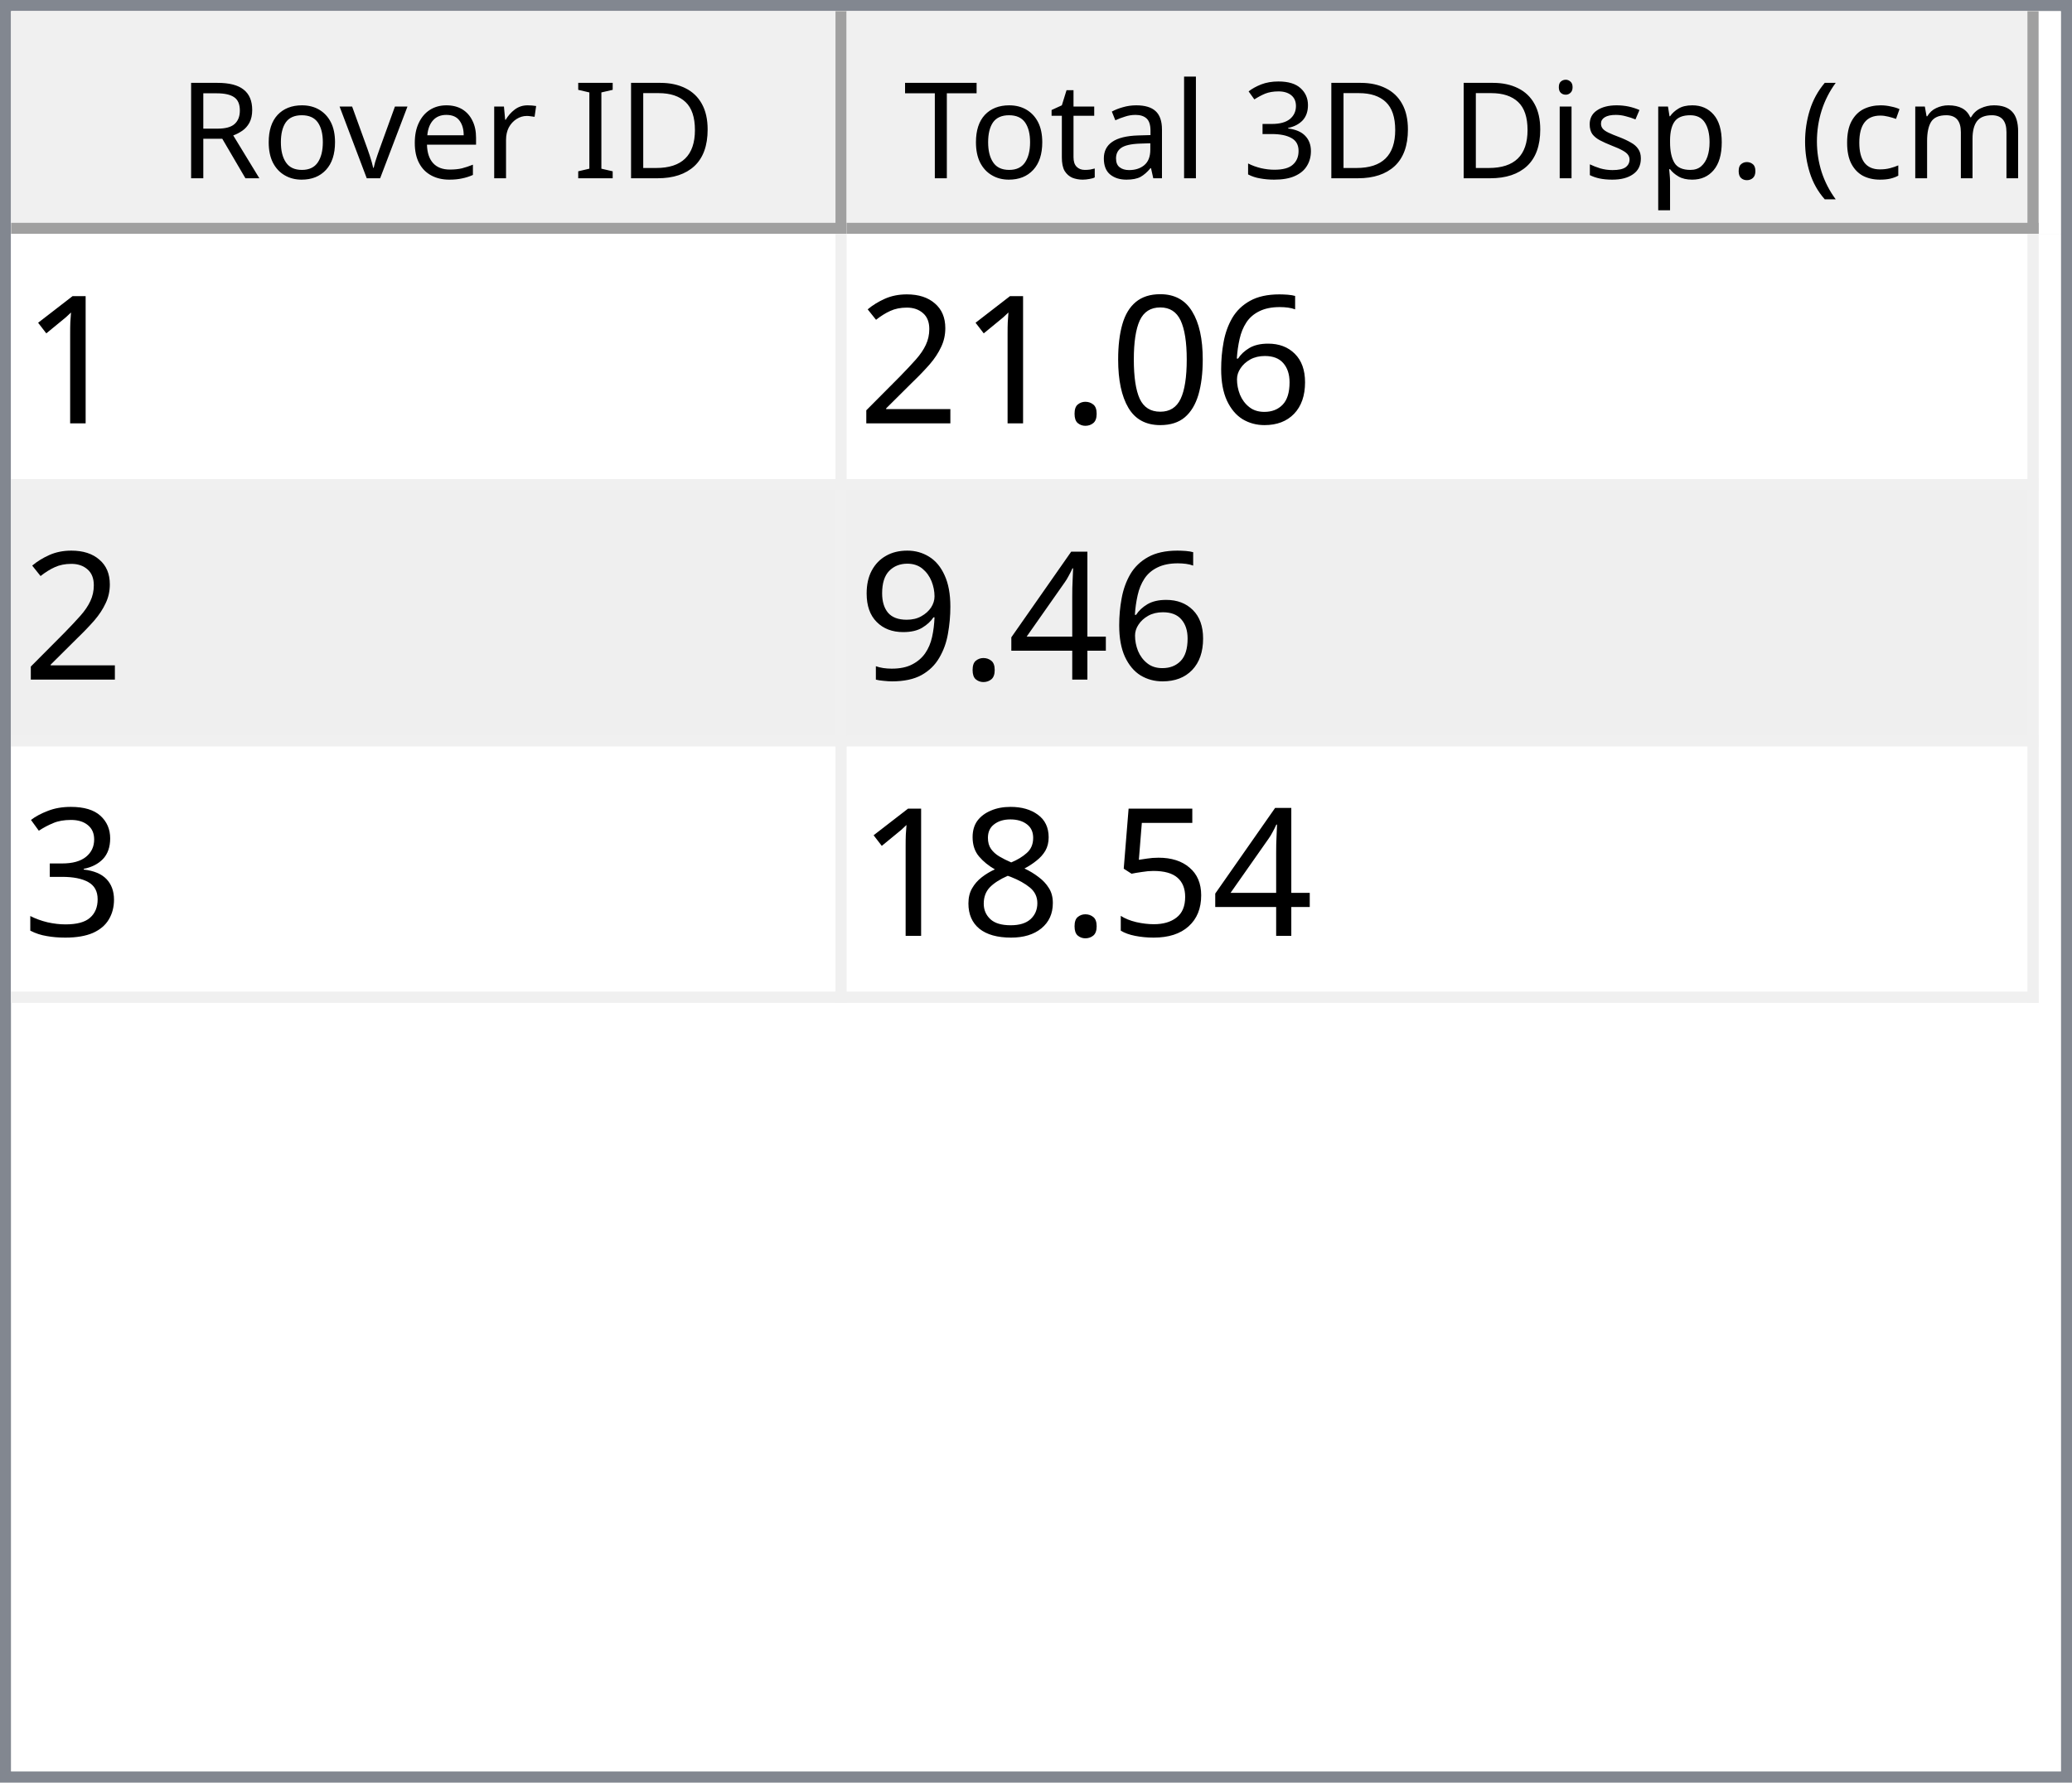
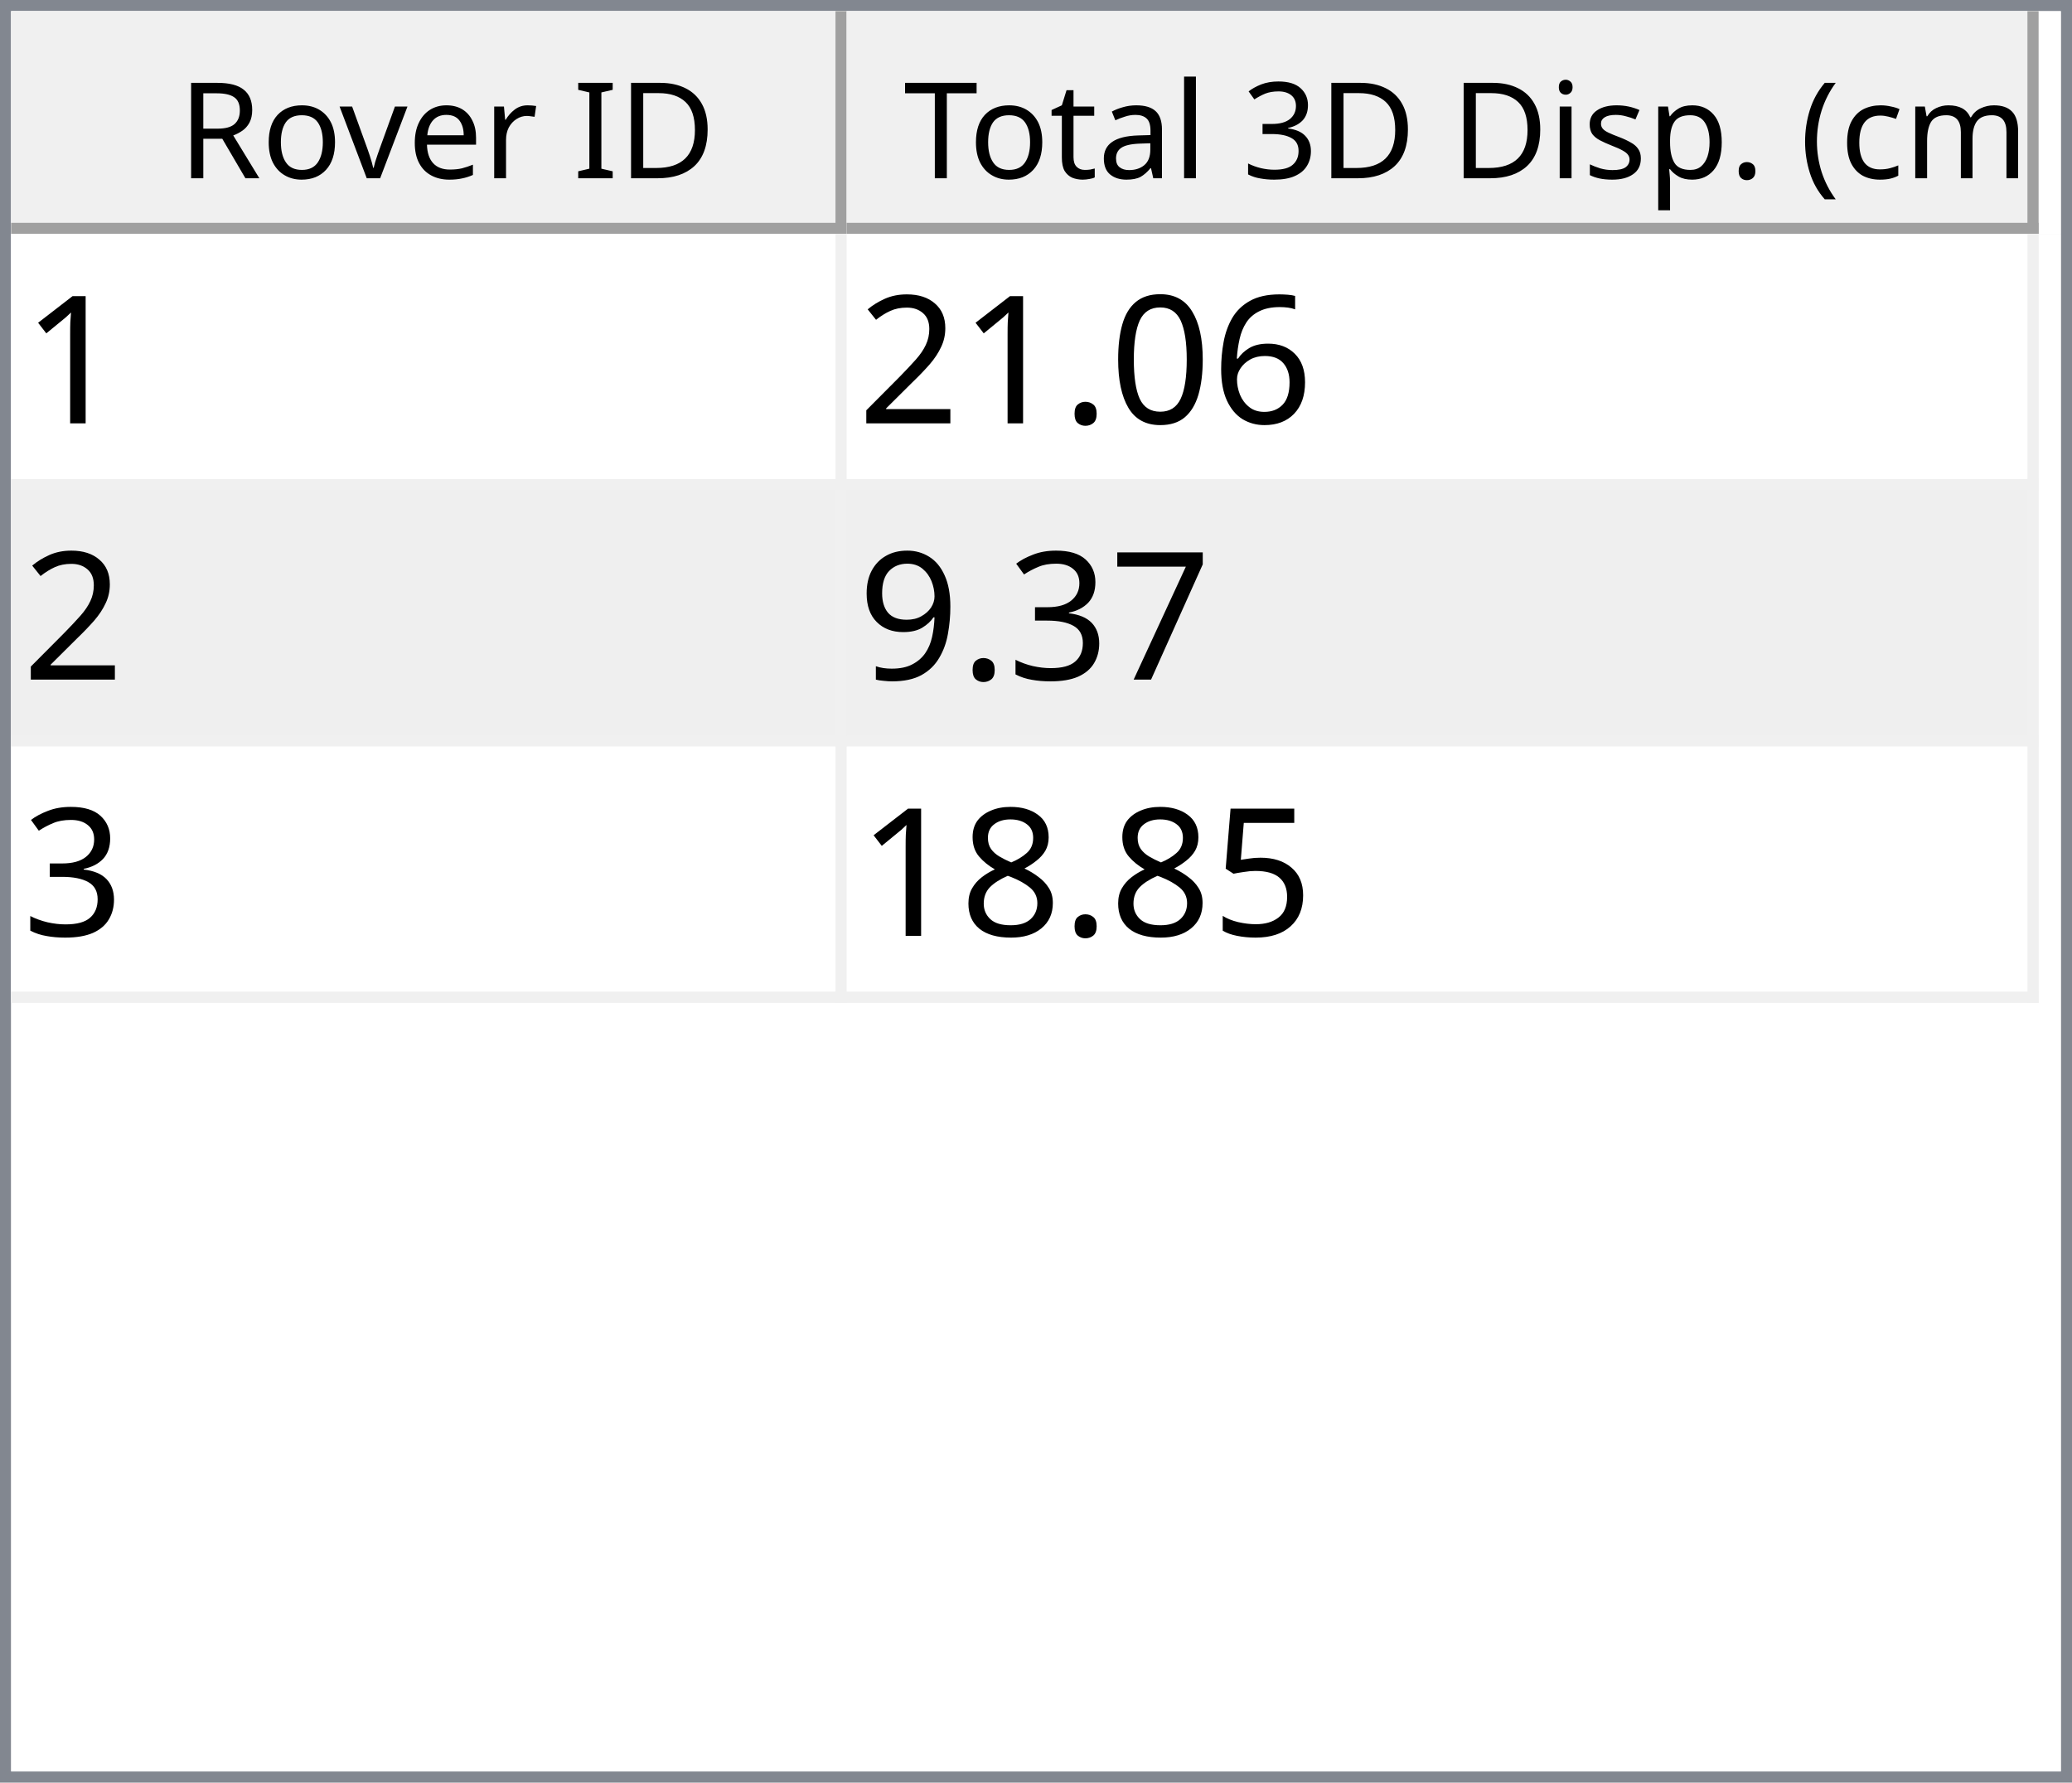
<svg xmlns="http://www.w3.org/2000/svg" style="fill-opacity:1; color-rendering:auto; color-interpolation:auto; text-rendering:auto; stroke:black; stroke-linecap:square; stroke-miterlimit:10; shape-rendering:auto; stroke-opacity:1; fill:black; stroke-dasharray:none; font-weight:normal; stroke-width:1; font-family:'Dialog'; font-style:normal; stroke-linejoin:miter; font-size:12px; stroke-dashoffset:0; image-rendering:auto;" width="186" height="160">
  <defs id="genericDefs" />
  <g>
    <defs id="defs1">
      <clipPath clipPathUnits="userSpaceOnUse" id="clipPath1">
        <path d="M0 0 L186 0 L186 160 L0 160 L0 0 Z" />
      </clipPath>
      <clipPath clipPathUnits="userSpaceOnUse" id="clipPath2">
        <path d="M0 0 L0 160 L186 160 L186 0 Z" />
      </clipPath>
      <clipPath clipPathUnits="userSpaceOnUse" id="clipPath3">
        <path d="M0 0 L0 20 L184 20 L184 0 Z" />
      </clipPath>
      <clipPath clipPathUnits="userSpaceOnUse" id="clipPath4">
        <path d="M0 0 L0 20 L75 20 L75 0 Z" />
      </clipPath>
      <clipPath clipPathUnits="userSpaceOnUse" id="clipPath5">
        <path d="M1 1 L1 19 L74 19 L74 1 Z" />
      </clipPath>
      <clipPath clipPathUnits="userSpaceOnUse" id="clipPath6">
        <path d="M0 0 L0 18 L73 18 L73 0 Z" />
      </clipPath>
      <clipPath clipPathUnits="userSpaceOnUse" id="clipPath7">
        <path d="M-0.5 -0.5 L-0.5 19.5 L74.5 19.5 L74.5 -0.5 Z" />
      </clipPath>
      <clipPath clipPathUnits="userSpaceOnUse" id="clipPath8">
        <path d="M0 0 L0 20 L107 20 L107 0 Z" />
      </clipPath>
      <clipPath clipPathUnits="userSpaceOnUse" id="clipPath9">
        <path d="M1 1 L1 19 L106 19 L106 1 Z" />
      </clipPath>
      <clipPath clipPathUnits="userSpaceOnUse" id="clipPath10">
        <path d="M0 0 L0 18 L105 18 L105 0 Z" />
      </clipPath>
      <clipPath clipPathUnits="userSpaceOnUse" id="clipPath11">
        <path d="M-0.5 -0.5 L-0.5 19.5 L106.5 19.5 L106.5 -0.5 Z" />
      </clipPath>
      <clipPath clipPathUnits="userSpaceOnUse" id="clipPath12">
        <path d="M0 0 L0 138 L184 138 L184 0 Z" />
      </clipPath>
      <clipPath clipPathUnits="userSpaceOnUse" id="clipPath13">
        <path d="M0 0 L0 69 L182 69 L182 0 Z" />
      </clipPath>
      <clipPath clipPathUnits="userSpaceOnUse" id="clipPath14">
        <path d="M-0.5 -0.5 L-0.5 68.5 L181.5 68.5 L181.5 -0.5 Z" />
      </clipPath>
      <clipPath clipPathUnits="userSpaceOnUse" id="clipPath15">
        <path d="M0 0 L0 22 L74 22 L74 0 Z" />
      </clipPath>
      <clipPath clipPathUnits="userSpaceOnUse" id="clipPath16">
        <path d="M0 0 L0 22 L106 22 L106 0 Z" />
      </clipPath>
      <font horiz-adv-x="64.551" id="font1">
        <font-face ascent="107.91" descent="25.098" units-per-em="100" style="font-style:normal; font-family:Segoe UI; font-weight:normal;" />
        <missing-glyph horiz-adv-x="64.551" d="M8.109 0 L8.109 68.266 L56.453 68.266 L56.453 0 L8.109 0 ZM15.328 7.234 L49.219 7.234 L49.219 61.031 L15.328 61.031 L15.328 7.234 Z" />
        <glyph unicode="D" horiz-adv-x="70.117" d="M9.188 0 L9.188 70.016 L28.516 70.016 Q65.531 70.016 65.531 35.891 Q65.531 19.672 55.25 9.836 Q44.969 0 27.734 0 L9.188 0 ZM17.391 62.594 L17.391 7.422 L27.828 7.422 Q41.609 7.422 49.273 14.797 Q56.938 22.172 56.938 35.688 Q56.938 62.594 28.328 62.594 L17.391 62.594 Z" />
        <glyph unicode="I" horiz-adv-x="26.611" d="M17.391 0 L9.188 0 L9.188 70.016 L17.391 70.016 L17.391 0 Z" />
        <glyph unicode=" " horiz-adv-x="27.393" d="" />
        <glyph unicode="r" horiz-adv-x="34.766" d="M34.188 41.891 Q32.078 43.5 28.125 43.5 Q23 43.5 19.555 38.672 Q16.109 33.844 16.109 25.484 L16.109 0 L8.109 0 L8.109 50 L16.109 50 L16.109 39.703 L16.312 39.703 Q18.016 44.969 21.531 47.922 Q25.047 50.875 29.391 50.875 Q32.516 50.875 34.188 50.203 L34.188 41.891 Z" />
        <glyph unicode="e" horiz-adv-x="52.295" d="M48.297 23 L12.984 23 Q13.188 14.656 17.484 10.109 Q21.781 5.562 29.297 5.562 Q37.75 5.562 44.828 11.141 L44.828 3.609 Q38.234 -1.172 27.391 -1.172 Q16.797 -1.172 10.742 5.641 Q4.688 12.453 4.688 24.812 Q4.688 36.469 11.305 43.82 Q17.922 51.172 27.734 51.172 Q37.547 51.172 42.922 44.828 Q48.297 38.484 48.297 27.203 L48.297 23 ZM40.094 29.781 Q40.047 36.719 36.75 40.578 Q33.453 44.438 27.594 44.438 Q21.922 44.438 17.969 40.383 Q14.016 36.328 13.094 29.781 L40.094 29.781 Z" />
        <glyph unicode="v" horiz-adv-x="47.9" d="M47.406 50 L27.484 0 L19.625 0 L0.688 50 L9.469 50 L22.172 13.672 Q23.578 9.672 23.922 6.688 L24.125 6.688 Q24.609 10.453 25.688 13.484 L38.969 50 L47.406 50 Z" />
        <glyph unicode="o" horiz-adv-x="58.594" d="M29 -1.172 Q17.922 -1.172 11.305 5.836 Q4.688 12.844 4.688 24.422 Q4.688 37.016 11.57 44.094 Q18.453 51.172 30.172 51.172 Q41.359 51.172 47.633 44.289 Q53.906 37.406 53.906 25.203 Q53.906 13.234 47.141 6.031 Q40.375 -1.172 29 -1.172 ZM29.594 44.438 Q21.875 44.438 17.383 39.188 Q12.891 33.938 12.891 24.703 Q12.891 15.828 17.43 10.695 Q21.969 5.562 29.594 5.562 Q37.359 5.562 41.531 10.594 Q45.703 15.625 45.703 24.906 Q45.703 34.281 41.531 39.359 Q37.359 44.438 29.594 44.438 Z" />
        <glyph unicode="R" horiz-adv-x="59.814" d="M59.375 0 L49.609 0 L37.891 19.625 Q36.281 22.359 34.766 24.289 Q33.25 26.219 31.664 27.438 Q30.078 28.656 28.25 29.219 Q26.422 29.781 24.125 29.781 L17.391 29.781 L17.391 0 L9.188 0 L9.188 70.016 L30.078 70.016 Q34.672 70.016 38.555 68.867 Q42.438 67.719 45.289 65.375 Q48.141 63.031 49.758 59.547 Q51.375 56.062 51.375 51.375 Q51.375 47.703 50.273 44.656 Q49.172 41.609 47.148 39.211 Q45.125 36.812 42.266 35.133 Q39.406 33.453 35.844 32.516 L35.844 32.328 Q37.594 31.547 38.891 30.547 Q40.188 29.547 41.359 28.18 Q42.531 26.812 43.68 25.078 Q44.828 23.344 46.234 21.047 L59.375 0 ZM17.391 62.594 L17.391 37.203 L28.516 37.203 Q31.594 37.203 34.203 38.133 Q36.812 39.062 38.719 40.797 Q40.625 42.531 41.703 45.047 Q42.781 47.562 42.781 50.688 Q42.781 56.297 39.141 59.445 Q35.5 62.594 28.609 62.594 L17.391 62.594 Z" />
        <glyph unicode=")" horiz-adv-x="30.176" d="M8.297 -15.922 L1.172 -15.922 Q16.406 2.344 16.406 26.812 Q16.406 51.469 1.078 70.016 L8.297 70.016 Q23.531 52.156 23.531 26.703 Q23.531 1.375 8.297 -15.922 Z" />
        <glyph unicode="m" horiz-adv-x="86.133" d="M79.109 0 L71.094 0 L71.094 28.719 Q71.094 37.016 68.531 40.727 Q65.969 44.438 59.906 44.438 Q54.781 44.438 51.195 39.75 Q47.609 35.062 47.609 28.516 L47.609 0 L39.594 0 L39.594 29.688 Q39.594 44.438 28.219 44.438 Q22.953 44.438 19.531 40.016 Q16.109 35.594 16.109 28.516 L16.109 0 L8.109 0 L8.109 50 L16.109 50 L16.109 42.094 L16.312 42.094 Q21.625 51.172 31.844 51.172 Q36.969 51.172 40.773 48.312 Q44.578 45.453 46 40.828 Q51.562 51.172 62.594 51.172 Q79.109 51.172 79.109 30.812 L79.109 0 Z" />
        <glyph unicode="c" horiz-adv-x="46.191" d="M42.188 2.297 Q36.422 -1.172 28.516 -1.172 Q17.828 -1.172 11.258 5.789 Q4.688 12.75 4.688 23.828 Q4.688 36.188 11.766 43.68 Q18.844 51.172 30.672 51.172 Q37.25 51.172 42.281 48.734 L42.281 40.531 Q36.719 44.438 30.375 44.438 Q22.703 44.438 17.797 38.945 Q12.891 33.453 12.891 24.516 Q12.891 15.719 17.508 10.641 Q22.125 5.562 29.891 5.562 Q36.422 5.562 42.188 9.906 L42.188 2.297 Z" />
        <glyph unicode="(" horiz-adv-x="30.176" d="M29.109 -15.922 L21.969 -15.922 Q6.844 1.375 6.844 26.703 Q6.844 52.156 21.969 70.016 L29.203 70.016 Q13.875 51.469 13.875 26.812 Q13.875 2.344 29.109 -15.922 Z" />
        <glyph unicode="." horiz-adv-x="21.68" d="M10.891 -1.078 Q8.641 -1.078 7.055 0.539 Q5.469 2.156 5.469 4.391 Q5.469 6.641 7.055 8.273 Q8.641 9.906 10.891 9.906 Q13.188 9.906 14.797 8.273 Q16.406 6.641 16.406 4.391 Q16.406 2.156 14.797 0.539 Q13.188 -1.078 10.891 -1.078 Z" />
        <glyph unicode="p" horiz-adv-x="58.789" d="M16.312 7.234 L16.109 7.234 L16.109 -23 L8.109 -23 L8.109 50 L16.109 50 L16.109 41.219 L16.312 41.219 Q22.219 51.172 33.594 51.172 Q43.266 51.172 48.688 44.461 Q54.109 37.75 54.109 26.469 Q54.109 13.922 48 6.375 Q41.891 -1.172 31.297 -1.172 Q21.578 -1.172 16.312 7.234 ZM16.109 27.391 L16.109 20.406 Q16.109 14.203 20.141 9.883 Q24.172 5.562 30.375 5.562 Q37.641 5.562 41.773 11.133 Q45.906 16.703 45.906 26.609 Q45.906 34.969 42.047 39.703 Q38.188 44.438 31.594 44.438 Q24.609 44.438 20.359 39.578 Q16.109 34.719 16.109 27.391 Z" />
        <glyph unicode="s" horiz-adv-x="42.432" d="M5.078 1.812 L5.078 10.406 Q11.625 5.562 19.484 5.562 Q30.031 5.562 30.031 12.594 Q30.031 14.594 29.125 15.992 Q28.219 17.391 26.68 18.461 Q25.141 19.531 23.07 20.383 Q21 21.234 18.609 22.172 Q15.281 23.484 12.766 24.828 Q10.25 26.172 8.57 27.859 Q6.891 29.547 6.031 31.695 Q5.172 33.844 5.172 36.719 Q5.172 40.234 6.789 42.945 Q8.406 45.656 11.086 47.484 Q13.766 49.312 17.211 50.242 Q20.656 51.172 24.312 51.172 Q30.812 51.172 35.938 48.922 L35.938 40.828 Q30.422 44.438 23.25 44.438 Q21 44.438 19.195 43.922 Q17.391 43.406 16.094 42.477 Q14.797 41.547 14.086 40.258 Q13.375 38.969 13.375 37.406 Q13.375 35.453 14.086 34.133 Q14.797 32.812 16.164 31.789 Q17.531 30.766 19.484 29.938 Q21.438 29.109 23.922 28.125 Q27.25 26.859 29.883 25.516 Q32.516 24.172 34.375 22.484 Q36.234 20.797 37.234 18.602 Q38.234 16.406 38.234 13.375 Q38.234 9.672 36.602 6.938 Q34.969 4.203 32.234 2.398 Q29.5 0.594 25.93 -0.289 Q22.359 -1.172 18.453 -1.172 Q10.75 -1.172 5.078 1.812 Z" />
        <glyph unicode="i" horiz-adv-x="24.219" d="M12.203 62.703 Q10.062 62.703 8.547 64.164 Q7.031 65.625 7.031 67.875 Q7.031 70.125 8.547 71.609 Q10.062 73.094 12.203 73.094 Q14.406 73.094 15.945 71.609 Q17.484 70.125 17.484 67.875 Q17.484 65.719 15.945 64.211 Q14.406 62.703 12.203 62.703 ZM16.109 0 L8.109 0 L8.109 50 L16.109 50 L16.109 0 Z" />
        <glyph unicode="3" horiz-adv-x="53.906" d="M46.531 19.828 Q46.531 15.094 44.75 11.211 Q42.969 7.328 39.719 4.57 Q36.469 1.812 31.93 0.297 Q27.391 -1.219 21.922 -1.219 Q11.922 -1.219 6 2.594 L6 11.188 Q13.094 5.609 22.219 5.609 Q25.875 5.609 28.828 6.539 Q31.781 7.469 33.906 9.227 Q36.031 10.984 37.18 13.477 Q38.328 15.969 38.328 19.094 Q38.328 32.812 18.797 32.812 L12.984 32.812 L12.984 39.594 L18.5 39.594 Q35.797 39.594 35.797 52.484 Q35.797 64.406 22.609 64.406 Q15.188 64.406 8.688 59.422 L8.688 67.188 Q15.375 71.188 24.609 71.188 Q29 71.188 32.57 69.969 Q36.141 68.75 38.68 66.555 Q41.219 64.359 42.609 61.281 Q44 58.203 44 54.5 Q44 40.672 30.031 36.719 L30.031 36.531 Q33.594 36.141 36.625 34.797 Q39.656 33.453 41.852 31.305 Q44.047 29.156 45.289 26.25 Q46.531 23.344 46.531 19.828 Z" />
        <glyph unicode="l" horiz-adv-x="24.219" d="M16.109 0 L8.109 0 L8.109 74.031 L16.109 74.031 L16.109 0 Z" />
        <glyph unicode="a" horiz-adv-x="50.879" d="M43.891 0 L35.891 0 L35.891 7.812 L35.688 7.812 Q30.469 -1.172 20.312 -1.172 Q12.844 -1.172 8.617 2.781 Q4.391 6.734 4.391 13.281 Q4.391 27.297 20.906 29.594 L35.891 31.688 Q35.891 44.438 25.594 44.438 Q16.547 44.438 9.281 38.281 L9.281 46.484 Q16.656 51.172 26.266 51.172 Q43.891 51.172 43.891 32.516 L43.891 0 ZM35.891 25.297 L23.828 23.641 Q18.266 22.859 15.43 20.875 Q12.594 18.891 12.594 13.875 Q12.594 10.203 15.211 7.883 Q17.828 5.562 22.172 5.562 Q28.125 5.562 32.008 9.742 Q35.891 13.922 35.891 20.312 L35.891 25.297 Z" />
        <glyph unicode="t" horiz-adv-x="33.887" d="M31.297 0.484 Q28.469 -1.078 23.828 -1.078 Q10.688 -1.078 10.688 13.578 L10.688 43.172 L2.094 43.172 L2.094 50 L10.688 50 L10.688 62.203 L18.703 64.797 L18.703 50 L31.297 50 L31.297 43.172 L18.703 43.172 L18.703 14.984 Q18.703 9.969 20.414 7.82 Q22.125 5.672 26.078 5.672 Q29.109 5.672 31.297 7.328 L31.297 0.484 Z" />
        <glyph unicode="T" horiz-adv-x="52.393" d="M50.594 62.594 L30.375 62.594 L30.375 0 L22.172 0 L22.172 62.594 L2 62.594 L2 70.016 L50.594 70.016 L50.594 62.594 Z" />
      </font>
      <font horiz-adv-x="75.0" id="font2">
        <font-face ascent="100.537" descent="21.973" units-per-em="100" style="font-style:normal; font-family:sans-serif; font-weight:normal;" />
        <missing-glyph horiz-adv-x="75.0" d="M12.5 0 L12.5 62.5 L62.5 62.5 L62.5 0 L12.5 0 ZM14.062 1.562 L60.938 1.562 L60.938 60.938 L14.062 60.938 L14.062 1.562 Z" />
        <glyph unicode="1" horiz-adv-x="55.615" d="M37.25 0 L28.469 0 L28.469 56 Q25.297 52.984 20.141 49.953 Q14.984 46.922 10.891 45.406 L10.891 53.906 Q18.266 57.375 23.781 62.305 Q29.297 67.234 31.594 71.875 L37.25 71.875 L37.25 0 Z" />
        <glyph unicode="6" horiz-adv-x="55.615" d="M49.75 54.047 L41.016 53.375 Q39.844 58.547 37.703 60.891 Q34.125 64.656 28.906 64.656 Q24.703 64.656 21.531 62.312 Q17.391 59.281 14.992 53.469 Q12.594 47.656 12.5 36.922 Q15.672 41.75 20.266 44.094 Q24.859 46.438 29.891 46.438 Q38.672 46.438 44.852 39.969 Q51.031 33.5 51.031 23.25 Q51.031 16.5 48.125 10.719 Q45.219 4.938 40.141 1.859 Q35.062 -1.219 28.609 -1.219 Q17.625 -1.219 10.695 6.859 Q3.766 14.938 3.766 33.5 Q3.766 54.25 11.422 63.672 Q18.109 71.875 29.438 71.875 Q37.891 71.875 43.289 67.141 Q48.688 62.406 49.75 54.047 ZM13.875 23.188 Q13.875 18.656 15.797 14.508 Q17.719 10.359 21.188 8.18 Q24.656 6 28.469 6 Q34.031 6 38.039 10.492 Q42.047 14.984 42.047 22.703 Q42.047 30.125 38.086 34.398 Q34.125 38.672 28.125 38.672 Q22.172 38.672 18.023 34.398 Q13.875 30.125 13.875 23.188 Z" />
        <glyph unicode="0" horiz-adv-x="55.615" d="M4.156 35.297 Q4.156 48 6.766 55.742 Q9.375 63.484 14.523 67.68 Q19.672 71.875 27.484 71.875 Q33.25 71.875 37.594 69.555 Q41.938 67.234 44.773 62.867 Q47.609 58.5 49.219 52.227 Q50.828 45.953 50.828 35.297 Q50.828 22.703 48.242 14.969 Q45.656 7.234 40.508 3.008 Q35.359 -1.219 27.484 -1.219 Q17.141 -1.219 11.234 6.203 Q4.156 15.141 4.156 35.297 ZM13.188 35.297 Q13.188 17.672 17.312 11.836 Q21.438 6 27.484 6 Q33.547 6 37.672 11.859 Q41.797 17.719 41.797 35.297 Q41.797 52.984 37.672 58.789 Q33.547 64.594 27.391 64.594 Q21.344 64.594 17.719 59.469 Q13.188 52.938 13.188 35.297 Z" />
        <glyph unicode="." horiz-adv-x="27.783" d="M9.078 0 L9.078 10.016 L19.094 10.016 L19.094 0 L9.078 0 Z" />
        <glyph unicode="2" horiz-adv-x="55.615" d="M50.344 8.453 L50.344 0 L3.031 0 Q2.938 3.172 4.047 6.109 Q5.859 10.938 9.836 15.625 Q13.812 20.312 21.344 26.469 Q33.016 36.031 37.117 41.625 Q41.219 47.219 41.219 52.203 Q41.219 57.422 37.477 61.008 Q33.734 64.594 27.734 64.594 Q21.391 64.594 17.578 60.789 Q13.766 56.984 13.719 50.25 L4.688 51.172 Q5.609 61.281 11.664 66.578 Q17.719 71.875 27.938 71.875 Q38.234 71.875 44.242 66.164 Q50.25 60.453 50.25 52 Q50.25 47.703 48.492 43.555 Q46.734 39.406 42.656 34.812 Q38.578 30.219 29.109 22.219 Q21.188 15.578 18.945 13.211 Q16.703 10.844 15.234 8.453 L50.344 8.453 Z" />
-         <glyph unicode="4" horiz-adv-x="55.615" d="M32.328 0 L32.328 17.141 L1.266 17.141 L1.266 25.203 L33.938 71.578 L41.109 71.578 L41.109 25.203 L50.781 25.203 L50.781 17.141 L41.109 17.141 L41.109 0 L32.328 0 ZM32.328 25.203 L32.328 57.469 L9.906 25.203 L32.328 25.203 Z" />
+         <glyph unicode="7" horiz-adv-x="55.615" d="M4.734 62.203 L4.734 70.656 L51.078 70.656 L51.078 63.812 Q44.234 56.547 37.523 44.484 Q30.812 32.422 27.156 19.672 Q24.516 10.688 23.781 0 L14.75 0 Q14.891 8.453 18.062 20.414 Q21.234 32.375 27.172 43.484 Q33.109 54.594 39.797 62.203 L4.734 62.203 Z" />
+         <glyph unicode="3" horiz-adv-x="55.615" d="M4.203 18.891 L12.984 20.062 Q14.5 12.594 18.141 9.297 Q21.781 6 27 6 Q33.203 6 37.477 10.297 Q41.75 14.594 41.75 20.953 Q41.75 27 37.797 30.93 Q33.844 34.859 27.734 34.859 Q25.25 34.859 21.531 33.891 L22.516 41.609 Q23.391 41.5 23.922 41.5 Q29.547 41.5 34.039 44.43 Q38.531 47.359 38.531 53.469 Q38.531 58.297 35.258 61.477 Q31.984 64.656 26.812 64.656 Q21.688 64.656 18.266 61.43 Q14.844 58.203 13.875 51.766 L5.078 53.328 Q6.688 62.156 12.398 67.016 Q18.109 71.875 26.609 71.875 Q32.469 71.875 37.398 69.359 Q42.328 66.844 44.945 62.5 Q47.562 58.156 47.562 53.266 Q47.562 48.641 45.07 44.828 Q42.578 41.016 37.703 38.766 Q44.047 37.312 47.562 32.695 Q51.078 28.078 51.078 21.141 Q51.078 11.766 44.242 5.25 Q37.406 -1.266 26.953 -1.266 Q17.531 -1.266 11.305 4.352 Q5.078 9.969 4.203 18.891 Z" />
        <glyph unicode="9" horiz-adv-x="55.615" d="M5.469 16.547 L13.922 17.328 Q14.984 11.375 18.016 8.688 Q21.047 6 25.781 6 Q29.828 6 32.883 7.859 Q35.938 9.719 37.891 12.82 Q39.844 15.922 41.164 21.195 Q42.484 26.469 42.484 31.938 Q42.484 32.516 42.438 33.688 Q39.797 29.5 35.234 26.883 Q30.672 24.266 25.344 24.266 Q16.453 24.266 10.305 30.711 Q4.156 37.156 4.156 47.703 Q4.156 58.594 10.578 65.234 Q17 71.875 26.656 71.875 Q33.641 71.875 39.43 68.117 Q45.219 64.359 48.219 57.398 Q51.219 50.438 51.219 37.25 Q51.219 23.531 48.242 15.406 Q45.266 7.281 39.383 3.031 Q33.5 -1.219 25.594 -1.219 Q17.188 -1.219 11.867 3.445 Q6.547 8.109 5.469 16.547 ZM41.453 48.141 Q41.453 55.719 37.43 60.156 Q33.406 64.594 27.734 64.594 Q21.875 64.594 17.531 59.812 Q13.188 55.031 13.188 47.406 Q13.188 40.578 17.312 36.305 Q21.438 32.031 27.484 32.031 Q33.594 32.031 37.523 36.305 Q41.453 40.578 41.453 48.141 Z" />
-         <glyph unicode="3" horiz-adv-x="55.615" d="M4.203 18.891 L12.984 20.062 Q14.5 12.594 18.141 9.297 Q21.781 6 27 6 Q33.203 6 37.477 10.297 Q41.75 14.594 41.75 20.953 Q41.75 27 37.797 30.93 Q33.844 34.859 27.734 34.859 Q25.25 34.859 21.531 33.891 L22.516 41.609 Q23.391 41.5 23.922 41.5 Q29.547 41.5 34.039 44.43 Q38.531 47.359 38.531 53.469 Q38.531 58.297 35.258 61.477 Q31.984 64.656 26.812 64.656 Q21.688 64.656 18.266 61.43 Q14.844 58.203 13.875 51.766 L5.078 53.328 Q6.688 62.156 12.398 67.016 Q18.109 71.875 26.609 71.875 Q32.469 71.875 37.398 69.359 Q42.328 66.844 44.945 62.5 Q47.562 58.156 47.562 53.266 Q47.562 48.641 45.07 44.828 Q42.578 41.016 37.703 38.766 Q44.047 37.312 47.562 32.695 Q51.078 28.078 51.078 21.141 Q51.078 11.766 44.242 5.25 Q37.406 -1.266 26.953 -1.266 Q17.531 -1.266 11.305 4.352 Q5.078 9.969 4.203 18.891 Z" />
        <glyph unicode="5" horiz-adv-x="55.615" d="M4.156 18.75 L13.375 19.531 Q14.406 12.797 18.141 9.398 Q21.875 6 27.156 6 Q33.5 6 37.891 10.789 Q42.281 15.578 42.281 23.484 Q42.281 31 38.062 35.352 Q33.844 39.703 27 39.703 Q22.75 39.703 19.336 37.773 Q15.922 35.844 13.969 32.766 L5.719 33.844 L12.641 70.609 L48.25 70.609 L48.25 62.203 L19.672 62.203 L15.828 42.969 Q22.266 47.469 29.344 47.469 Q38.719 47.469 45.164 40.969 Q51.609 34.469 51.609 24.266 Q51.609 14.547 45.953 7.469 Q39.062 -1.219 27.156 -1.219 Q17.391 -1.219 11.211 4.25 Q5.031 9.719 4.156 18.75 Z" />
        <glyph unicode="8" horiz-adv-x="55.615" d="M17.672 38.812 Q12.203 40.828 9.57 44.539 Q6.938 48.25 6.938 53.422 Q6.938 61.234 12.555 66.555 Q18.172 71.875 27.484 71.875 Q36.859 71.875 42.578 66.43 Q48.297 60.984 48.297 53.172 Q48.297 48.188 45.68 44.508 Q43.062 40.828 37.75 38.812 Q44.344 36.672 47.781 31.883 Q51.219 27.094 51.219 20.453 Q51.219 11.281 44.727 5.031 Q38.234 -1.219 27.641 -1.219 Q17.047 -1.219 10.547 5.055 Q4.047 11.328 4.047 20.703 Q4.047 27.688 7.594 32.398 Q11.141 37.109 17.672 38.812 ZM15.922 53.719 Q15.922 48.641 19.195 45.414 Q22.469 42.188 27.688 42.188 Q32.766 42.188 36.016 45.383 Q39.266 48.578 39.266 53.219 Q39.266 58.062 35.914 61.359 Q32.562 64.656 27.594 64.656 Q22.562 64.656 19.242 61.43 Q15.922 58.203 15.922 53.719 ZM13.094 20.656 Q13.094 16.891 14.875 13.375 Q16.656 9.859 20.172 7.93 Q23.688 6 27.734 6 Q34.031 6 38.133 10.055 Q42.234 14.109 42.234 20.359 Q42.234 26.703 38.016 30.859 Q33.797 35.016 27.438 35.016 Q21.234 35.016 17.164 30.914 Q13.094 26.812 13.094 20.656 Z" />
      </font>
    </defs>
    <g style="fill:white; stroke:white;">
      <rect x="0" y="0" width="186" style="clip-path:url(#clipPath1); stroke:none;" height="160" />
    </g>
    <g style="fill:white; text-rendering:optimizeSpeed; color-rendering:optimizeSpeed; image-rendering:optimizeSpeed; shape-rendering:crispEdges; stroke:white; color-interpolation:sRGB;">
      <rect x="0" width="186" height="160" y="0" style="stroke:none;" />
      <path style="stroke:none;" d="M0 160 L186 160 L186 0 L0 0 Z" />
    </g>
    <g style="fill:rgb(240,240,240); font-family:'Segoe UI'; stroke:rgb(240,240,240);">
      <rect x="0" y="0" width="186" style="clip-path:url(#clipPath2); stroke:none;" height="160" />
    </g>
    <g style="fill:rgb(130,135,144); font-family:'Segoe UI'; stroke:rgb(130,135,144);">
      <path d="M0 0 L186 0 L186 160 L0 160 L0 0 ZM1 1 L185 1 L185 159 L1 159 L1 1 Z" style="fill-rule:evenodd; clip-path:url(#clipPath2); stroke:none;" />
    </g>
    <g style="fill:white; font-family:'Segoe UI'; stroke:white;" transform="translate(1,1)">
      <rect x="0" y="0" width="184" style="clip-path:url(#clipPath3); stroke:none;" height="20" />
    </g>
    <g style="fill:rgb(240,240,240); font-family:'Segoe UI'; stroke:rgb(240,240,240);" transform="translate(1,1)">
      <rect x="0" y="0" width="75" style="clip-path:url(#clipPath4); stroke:none;" height="20" />
    </g>
    <g style="font-family:'Segoe UI';" transform="translate(2,2)">
      <text x="14" xml:space="preserve" y="14" style="clip-path:url(#clipPath6); stroke:none;">Rover ID</text>
    </g>
    <g style="fill:rgb(160,160,160); font-family:'Segoe UI'; stroke:rgb(160,160,160); stroke-linejoin:bevel;" transform="translate(1.5,1.5)">
      <line x1="74" x2="74" y1="0" style="fill:none; clip-path:url(#clipPath7);" y2="19" />
    </g>
    <g style="fill:rgb(160,160,160); font-family:'Segoe UI'; stroke:rgb(160,160,160); stroke-linejoin:bevel;" transform="matrix(1,0,0,1,1,1) translate(0.5,0.5)">
      <line x1="0" x2="74" y1="19" style="fill:none; clip-path:url(#clipPath7);" y2="19" />
    </g>
    <g style="fill:rgb(240,240,240); font-family:'Segoe UI'; stroke:rgb(240,240,240);" transform="translate(76,1)">
      <rect x="0" y="0" width="107" style="clip-path:url(#clipPath8); stroke:none;" height="20" />
    </g>
    <g style="font-family:'Segoe UI';" transform="translate(77,2)">
      <text x="1" xml:space="preserve" y="14" style="clip-path:url(#clipPath10); stroke:none;"> Total 3D Disp. (cm)</text>
    </g>
    <g style="fill:rgb(160,160,160); font-family:'Segoe UI'; stroke:rgb(160,160,160); stroke-linejoin:bevel;" transform="translate(76.5,1.5)">
      <line x1="106" x2="106" y1="0" style="fill:none; clip-path:url(#clipPath11);" y2="19" />
    </g>
    <g style="fill:rgb(160,160,160); font-family:'Segoe UI'; stroke:rgb(160,160,160); stroke-linejoin:bevel;" transform="matrix(1,0,0,1,76,1) translate(0.5,0.5)">
      <line x1="0" x2="106" y1="19" style="fill:none; clip-path:url(#clipPath11);" y2="19" />
    </g>
    <g style="fill:white; font-family:'Segoe UI'; stroke:white;" transform="translate(1,21)">
      <rect x="0" y="0" width="184" style="clip-path:url(#clipPath12); stroke:none;" height="138" />
    </g>
    <g style="fill:rgb(240,240,240); font-size:16px; font-family:sans-serif; stroke:rgb(240,240,240);" transform="translate(1,21)">
      <rect x="0" y="0" width="182" style="clip-path:url(#clipPath13); stroke:none;" height="69" />
      <line transform="translate(0.5,0.5)" x1="0" x2="181" y1="22" style="clip-path:url(#clipPath14); fill:none; stroke-linejoin:bevel;" y2="22" />
    </g>
    <g transform="matrix(1,0,0,1,1,21) translate(0.5,0.5)" style="fill:rgb(240,240,240); font-size:16px; font-family:sans-serif; stroke:rgb(240,240,240); stroke-linejoin:bevel;">
      <line x1="0" x2="181" y1="45" style="fill:none; clip-path:url(#clipPath14);" y2="45" />
    </g>
    <g transform="matrix(1,0,0,1,1,21) translate(0.5,0.5)" style="fill:rgb(240,240,240); font-size:16px; font-family:sans-serif; stroke:rgb(240,240,240); stroke-linejoin:bevel;">
      <line x1="0" x2="181" y1="68" style="fill:none; clip-path:url(#clipPath14);" y2="68" />
    </g>
    <g transform="matrix(1,0,0,1,1,21) translate(0.5,0.5)" style="fill:rgb(240,240,240); font-size:16px; font-family:sans-serif; stroke:rgb(240,240,240); stroke-linejoin:bevel;">
      <line x1="74" x2="74" y1="0" style="fill:none; clip-path:url(#clipPath14);" y2="68" />
    </g>
    <g transform="matrix(1,0,0,1,1,21) translate(0.5,0.5)" style="fill:rgb(240,240,240); font-size:16px; font-family:sans-serif; stroke:rgb(240,240,240); stroke-linejoin:bevel;">
      <line x1="181" x2="181" y1="0" style="fill:none; clip-path:url(#clipPath14);" y2="68" />
    </g>
    <g style="fill:white; font-size:16px; font-family:sans-serif; stroke:white;" transform="matrix(1,0,0,1,1,21)">
      <rect x="0" y="0" width="74" style="clip-path:url(#clipPath15); stroke:none;" height="22" />
      <text x="1" y="17" style="fill:black; clip-path:url(#clipPath15); stroke:none;" xml:space="preserve">1</text>
    </g>
    <g style="fill:white; font-size:16px; font-family:sans-serif; stroke:white;" transform="matrix(1,0,0,1,1,21) translate(75,0)">
      <rect x="0" y="0" width="106" style="clip-path:url(#clipPath16); stroke:none;" height="22" />
      <text x="1" y="17" style="fill:black; clip-path:url(#clipPath16); stroke:none;" xml:space="preserve">21.06</text>
    </g>
    <g style="fill:rgb(239,239,239); font-size:16px; font-family:sans-serif; stroke:rgb(239,239,239);" transform="matrix(1,0,0,1,1,21) translate(0,23)">
      <rect x="0" y="0" width="74" style="clip-path:url(#clipPath15); stroke:none;" height="22" />
      <text x="1" y="17" style="fill:black; clip-path:url(#clipPath15); stroke:none;" xml:space="preserve">2</text>
    </g>
    <g style="fill:rgb(239,239,239); font-size:16px; font-family:sans-serif; stroke:rgb(239,239,239);" transform="matrix(1,0,0,1,1,21) translate(75,23)">
      <rect x="0" y="0" width="106" style="clip-path:url(#clipPath16); stroke:none;" height="22" />
-       <text x="1" y="17" style="fill:black; clip-path:url(#clipPath16); stroke:none;" xml:space="preserve">9.46</text>
+       <text x="1" y="17" style="fill:black; clip-path:url(#clipPath16); stroke:none;" xml:space="preserve">9.37</text>
    </g>
    <g style="fill:white; font-size:16px; font-family:sans-serif; stroke:white;" transform="matrix(1,0,0,1,1,21) translate(0,46)">
      <rect x="0" y="0" width="74" style="clip-path:url(#clipPath15); stroke:none;" height="22" />
      <text x="1" y="17" style="fill:black; clip-path:url(#clipPath15); stroke:none;" xml:space="preserve">3</text>
    </g>
    <g style="fill:white; font-size:16px; font-family:sans-serif; stroke:white;" transform="matrix(1,0,0,1,1,21) translate(75,46)">
      <rect x="0" y="0" width="106" style="clip-path:url(#clipPath16); stroke:none;" height="22" />
-       <text x="1" y="17" style="fill:black; clip-path:url(#clipPath16); stroke:none;" xml:space="preserve">18.54</text>
+       <text x="1" y="17" style="fill:black; clip-path:url(#clipPath16); stroke:none;" xml:space="preserve">18.85</text>
    </g>
  </g>
</svg>
